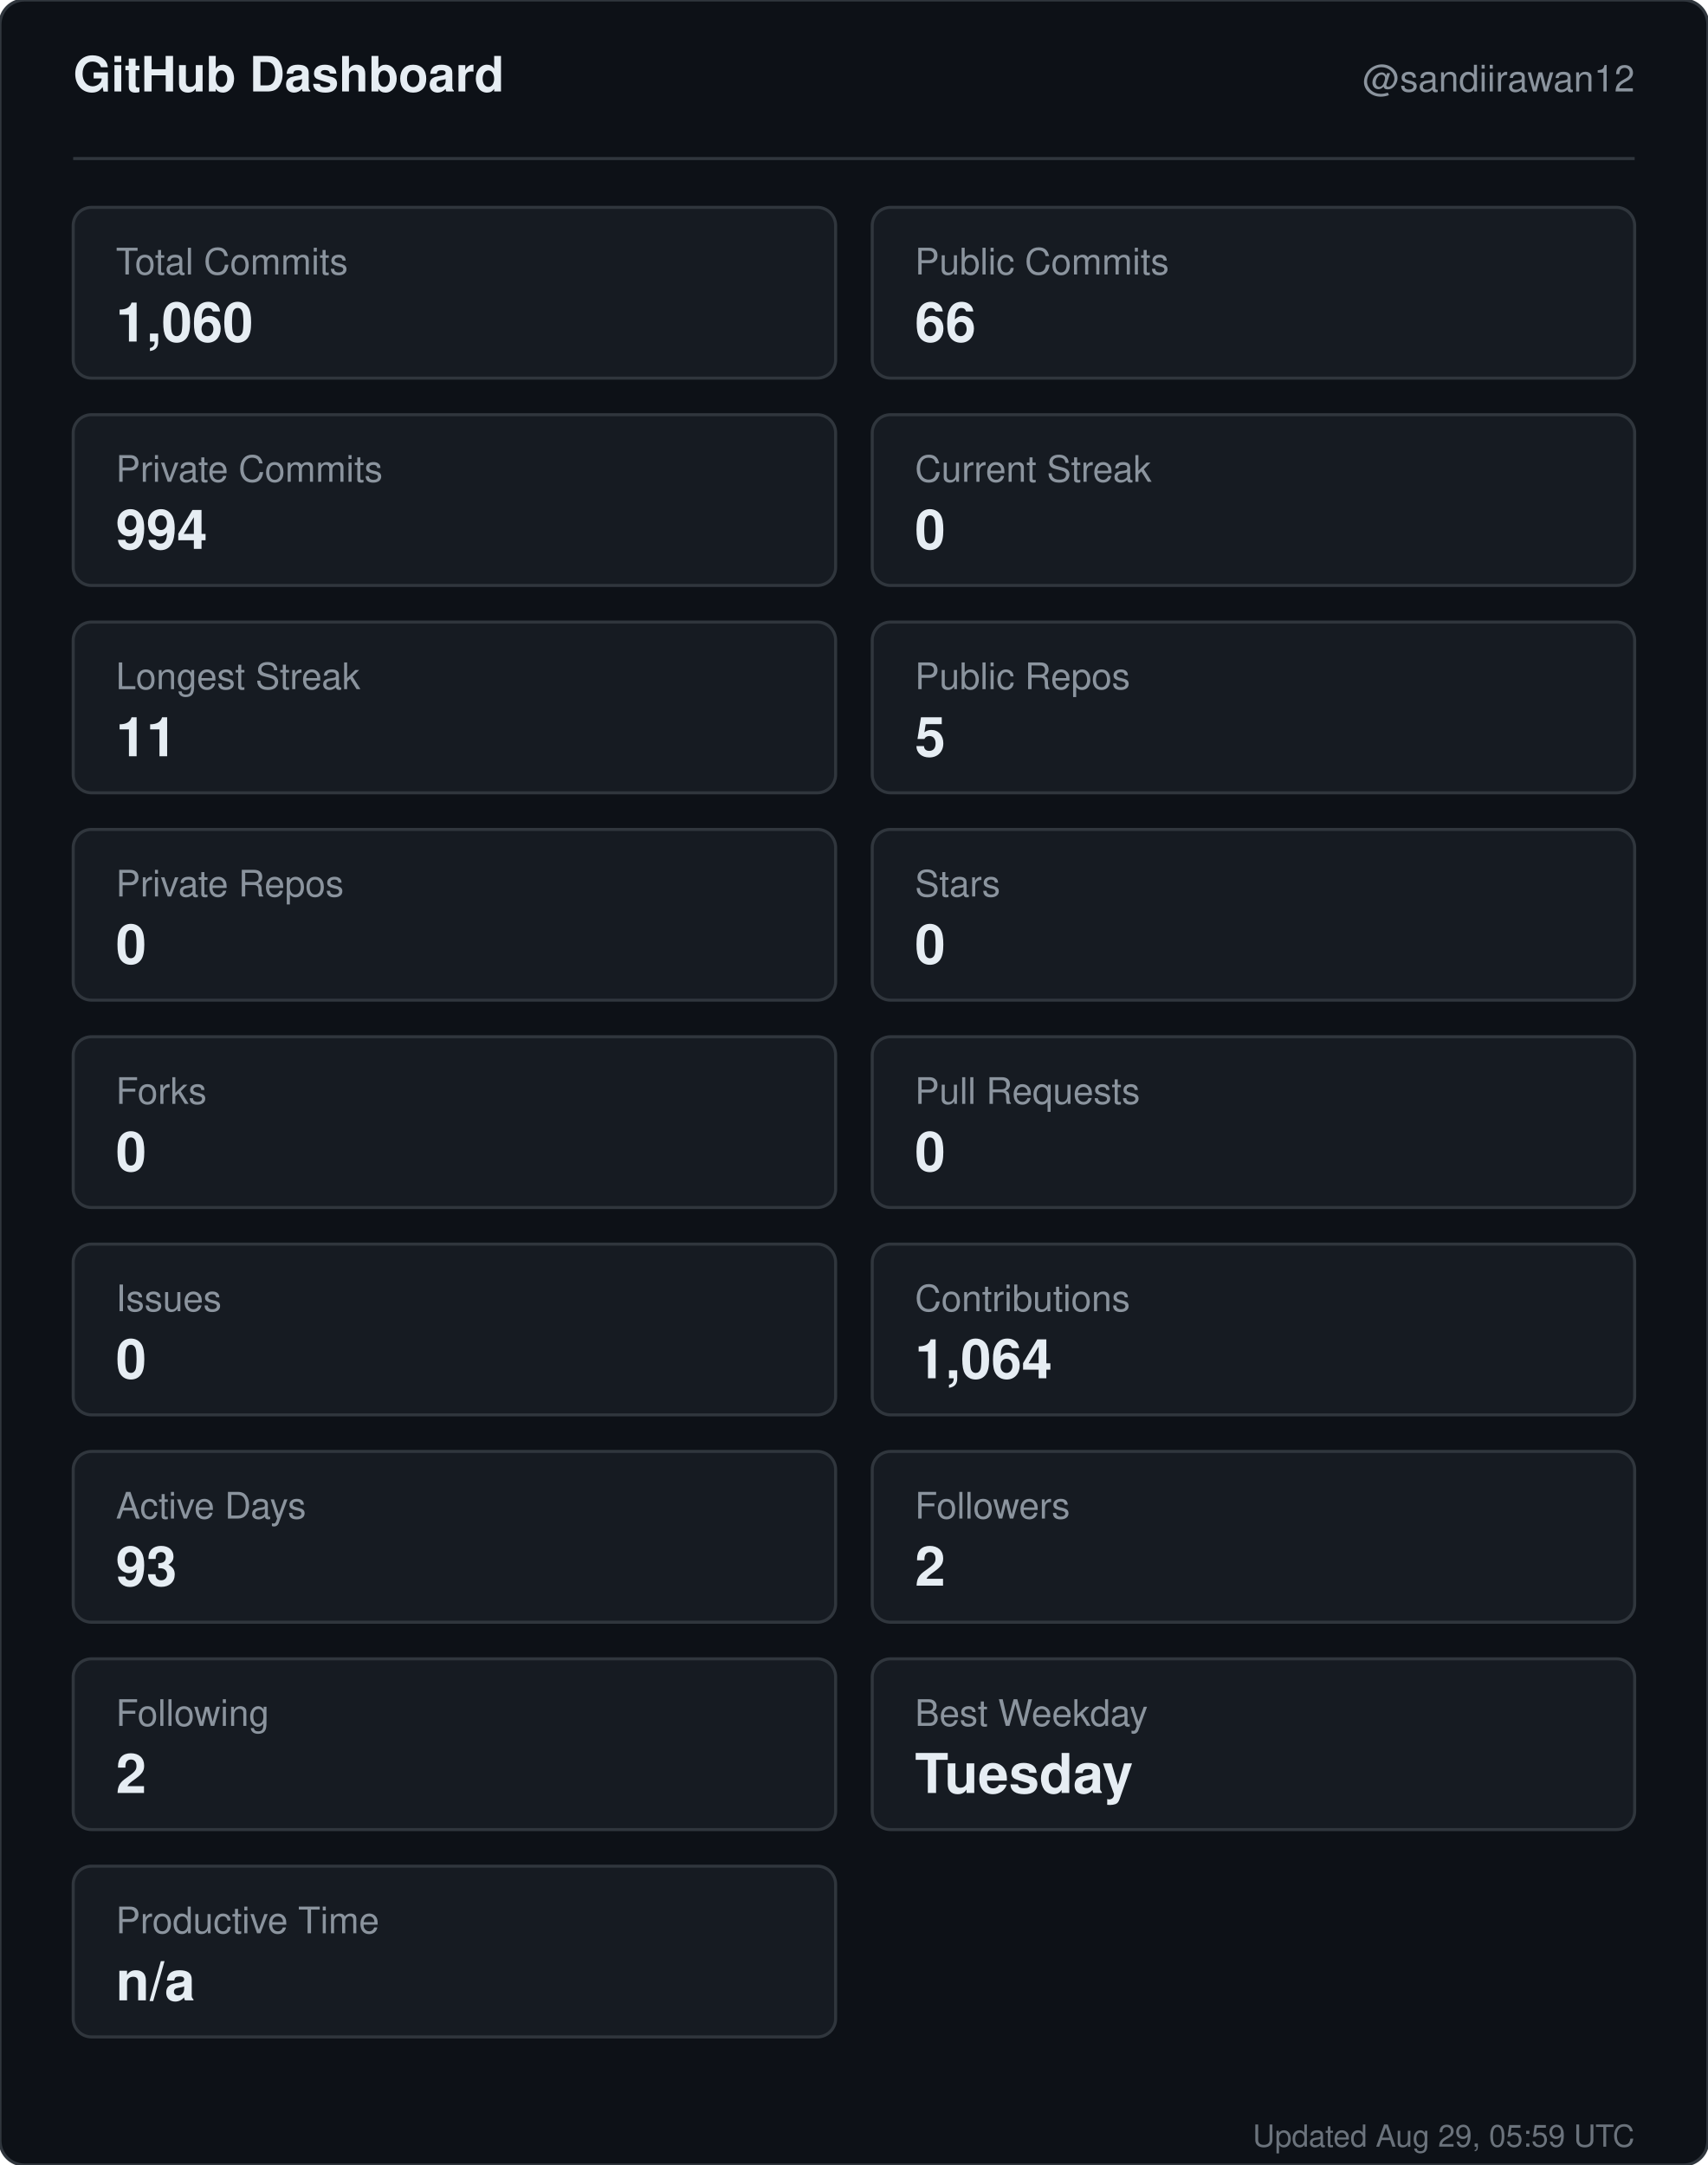
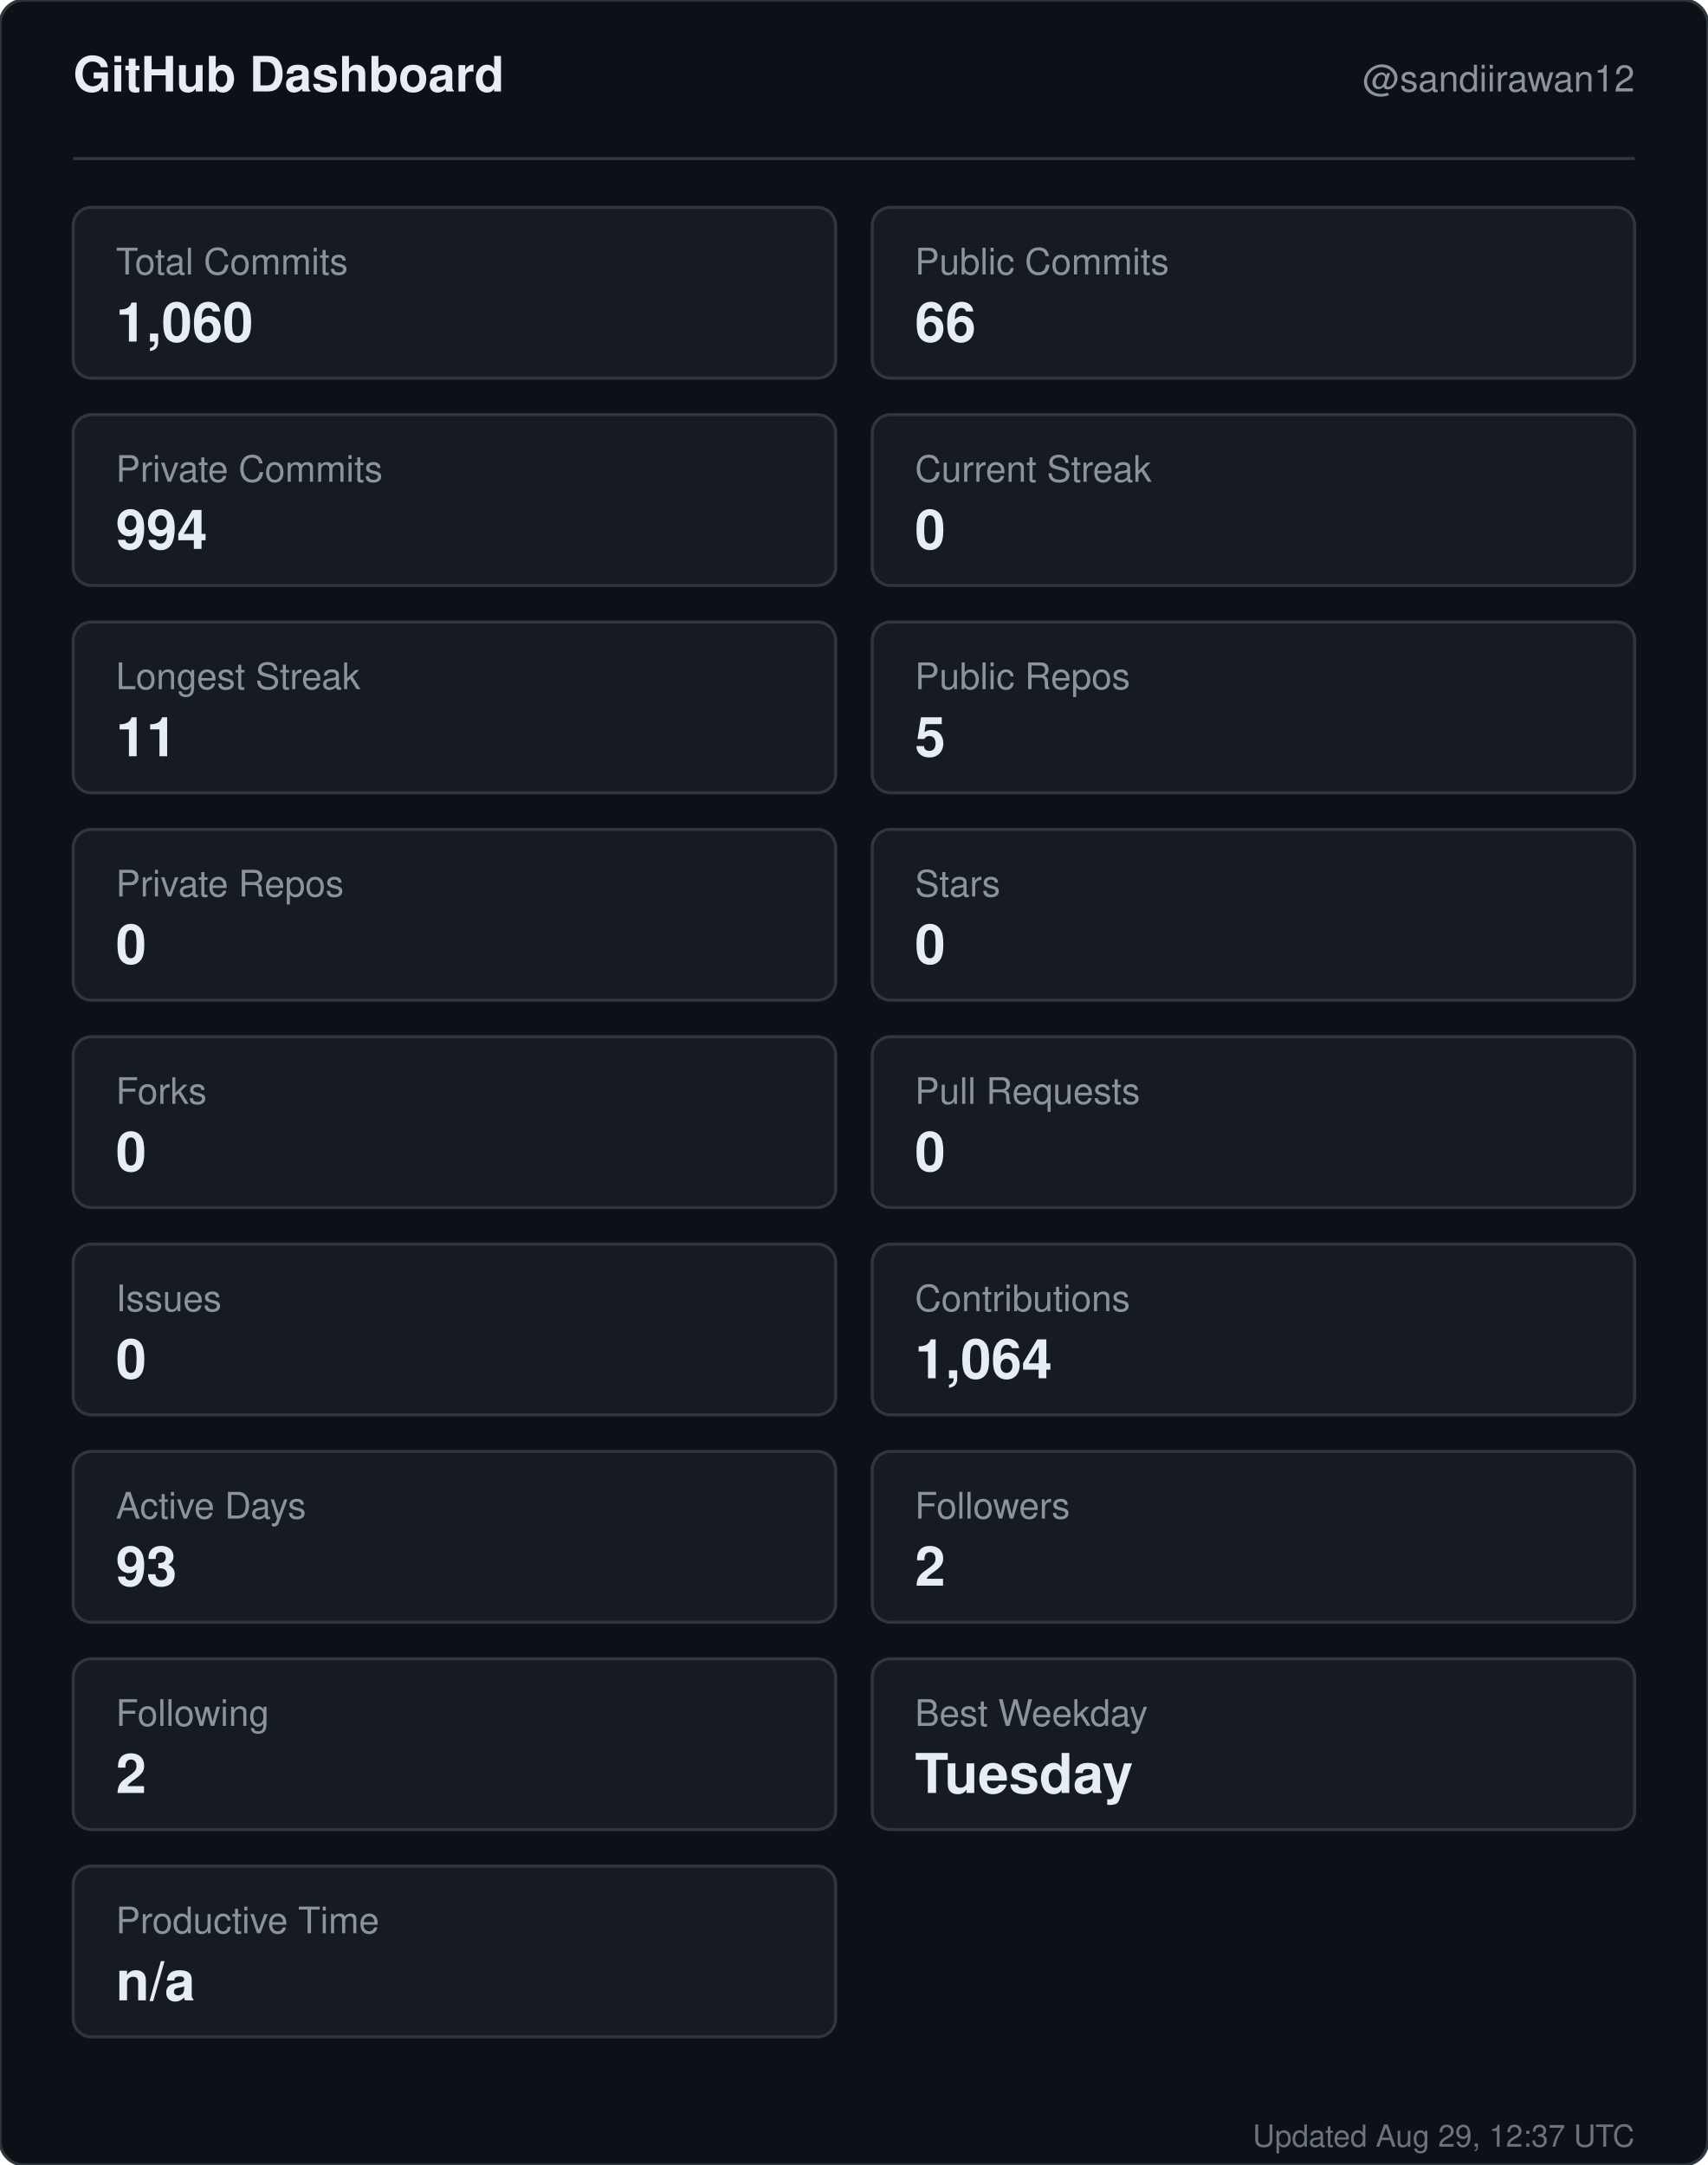
<svg xmlns="http://www.w3.org/2000/svg" width="560" height="710" viewBox="0 0 560 710" role="img" aria-label="GitHub dashboard for sandiirawan12">
  <rect width="560" height="710" rx="8" fill="#0d1117" stroke="#30363d" />
  <g font-family="-apple-system, BlinkMacSystemFont, Segoe UI, Helvetica, Arial, sans-serif">
    <text x="24" y="30" fill="#e6edf3" font-size="16" font-weight="700">GitHub Dashboard</text>
    <text x="536" y="30" fill="#8b949e" font-size="12" text-anchor="end">@sandiirawan12</text>
    <line x1="24" y1="52" x2="536" y2="52" stroke="#30363d" />
    <rect x="24" y="68" width="250" height="56" rx="6" fill="#161b22" stroke="#30363d" />
    <text x="38" y="90" fill="#8b949e" font-size="12">Total Commits</text>
    <text x="38" y="112" fill="#e6edf3" font-size="18" font-weight="700">1,060</text>
    <rect x="286" y="68" width="250" height="56" rx="6" fill="#161b22" stroke="#30363d" />
    <text x="300" y="90" fill="#8b949e" font-size="12">Public Commits</text>
    <text x="300" y="112" fill="#e6edf3" font-size="18" font-weight="700">66</text>
    <rect x="24" y="136" width="250" height="56" rx="6" fill="#161b22" stroke="#30363d" />
    <text x="38" y="158" fill="#8b949e" font-size="12">Private Commits</text>
    <text x="38" y="180" fill="#e6edf3" font-size="18" font-weight="700">994</text>
    <rect x="286" y="136" width="250" height="56" rx="6" fill="#161b22" stroke="#30363d" />
    <text x="300" y="158" fill="#8b949e" font-size="12">Current Streak</text>
    <text x="300" y="180" fill="#e6edf3" font-size="18" font-weight="700">0</text>
    <rect x="24" y="204" width="250" height="56" rx="6" fill="#161b22" stroke="#30363d" />
    <text x="38" y="226" fill="#8b949e" font-size="12">Longest Streak</text>
    <text x="38" y="248" fill="#e6edf3" font-size="18" font-weight="700">11</text>
    <rect x="286" y="204" width="250" height="56" rx="6" fill="#161b22" stroke="#30363d" />
    <text x="300" y="226" fill="#8b949e" font-size="12">Public Repos</text>
    <text x="300" y="248" fill="#e6edf3" font-size="18" font-weight="700">5</text>
    <rect x="24" y="272" width="250" height="56" rx="6" fill="#161b22" stroke="#30363d" />
    <text x="38" y="294" fill="#8b949e" font-size="12">Private Repos</text>
    <text x="38" y="316" fill="#e6edf3" font-size="18" font-weight="700">0</text>
    <rect x="286" y="272" width="250" height="56" rx="6" fill="#161b22" stroke="#30363d" />
    <text x="300" y="294" fill="#8b949e" font-size="12">Stars</text>
    <text x="300" y="316" fill="#e6edf3" font-size="18" font-weight="700">0</text>
    <rect x="24" y="340" width="250" height="56" rx="6" fill="#161b22" stroke="#30363d" />
    <text x="38" y="362" fill="#8b949e" font-size="12">Forks</text>
    <text x="38" y="384" fill="#e6edf3" font-size="18" font-weight="700">0</text>
    <rect x="286" y="340" width="250" height="56" rx="6" fill="#161b22" stroke="#30363d" />
    <text x="300" y="362" fill="#8b949e" font-size="12">Pull Requests</text>
    <text x="300" y="384" fill="#e6edf3" font-size="18" font-weight="700">0</text>
    <rect x="24" y="408" width="250" height="56" rx="6" fill="#161b22" stroke="#30363d" />
    <text x="38" y="430" fill="#8b949e" font-size="12">Issues</text>
    <text x="38" y="452" fill="#e6edf3" font-size="18" font-weight="700">0</text>
    <rect x="286" y="408" width="250" height="56" rx="6" fill="#161b22" stroke="#30363d" />
    <text x="300" y="430" fill="#8b949e" font-size="12">Contributions</text>
    <text x="300" y="452" fill="#e6edf3" font-size="18" font-weight="700">1,064</text>
    <rect x="24" y="476" width="250" height="56" rx="6" fill="#161b22" stroke="#30363d" />
    <text x="38" y="498" fill="#8b949e" font-size="12">Active Days</text>
    <text x="38" y="520" fill="#e6edf3" font-size="18" font-weight="700">93</text>
    <rect x="286" y="476" width="250" height="56" rx="6" fill="#161b22" stroke="#30363d" />
    <text x="300" y="498" fill="#8b949e" font-size="12">Followers</text>
    <text x="300" y="520" fill="#e6edf3" font-size="18" font-weight="700">2</text>
    <rect x="24" y="544" width="250" height="56" rx="6" fill="#161b22" stroke="#30363d" />
    <text x="38" y="566" fill="#8b949e" font-size="12">Following</text>
    <text x="38" y="588" fill="#e6edf3" font-size="18" font-weight="700">2</text>
    <rect x="286" y="544" width="250" height="56" rx="6" fill="#161b22" stroke="#30363d" />
    <text x="300" y="566" fill="#8b949e" font-size="12">Best Weekday</text>
    <text x="300" y="588" fill="#e6edf3" font-size="18" font-weight="700">Tuesday</text>
    <rect x="24" y="612" width="250" height="56" rx="6" fill="#161b22" stroke="#30363d" />
    <text x="38" y="634" fill="#8b949e" font-size="12">Productive Time</text>
    <text x="38" y="656" fill="#e6edf3" font-size="18" font-weight="700">n/a</text>
-     <text x="536" y="704" fill="#8b949e" font-size="10" text-anchor="end" opacity="0.75">Updated Aug 29, 05:59 UTC</text>
+     <text x="536" y="704" fill="#8b949e" font-size="10" text-anchor="end" opacity="0.75">Updated Aug 29, 12:37 UTC</text>
  </g>
</svg>
